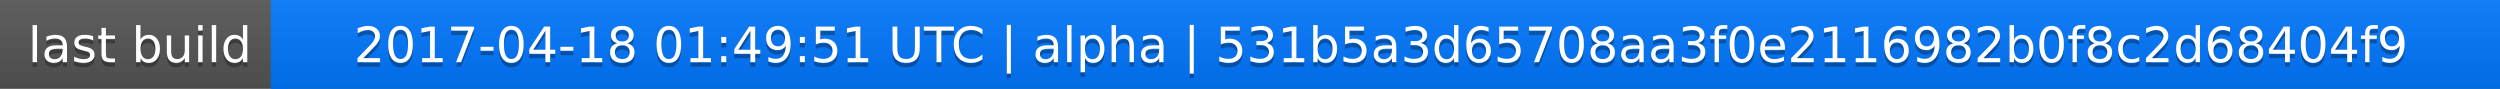
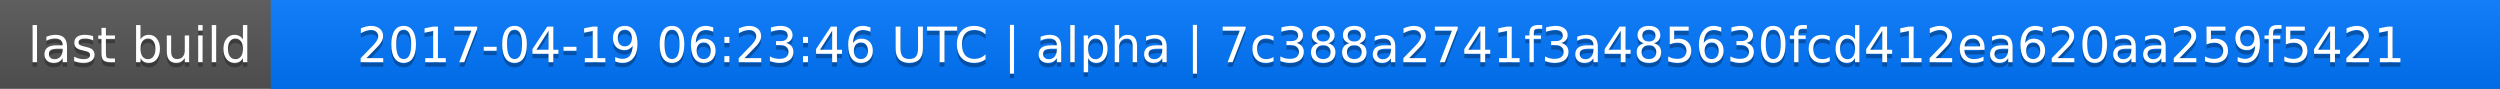
<svg xmlns="http://www.w3.org/2000/svg" width="563" height="20">
  <linearGradient id="a" x2="0" y2="100%">
    <stop offset="0" stop-color="#bbb" stop-opacity=".1" />
    <stop offset="1" stop-opacity=".1" />
  </linearGradient>
  <rect rx="0" width="563" height="20" fill="#555" />
  <rect rx="0" x="61" width="502" height="20" fill="#07f" />
  <path fill="#07f" d="M61 0h4v20h-4z" />
  <rect rx="0" width="563" height="20" fill="url(#a)" />
  <g fill="#fff" text-anchor="middle" font-family="DejaVu Sans,Verdana,Geneva,sans-serif" font-size="11">
    <text x="31.5" y="15" fill="#010101" fill-opacity=".3">last build</text>
    <text x="31.5" y="14">last build</text>
-     <text x="311" y="15" fill="#010101" fill-opacity=".3">2017-04-18 01:49:51 UTC | alpha | 531b5a3d65708aa3f0e2116982b0f8c2d68404f9</text>
-     <text x="311" y="14">2017-04-18 01:49:51 UTC | alpha | 531b5a3d65708aa3f0e2116982b0f8c2d68404f9</text>
+     <text x="311" y="15" fill="#010101" fill-opacity=".3">2017-04-19 06:23:46 UTC | alpha | 7c388a2741f3a485630fcd412ea620aa259f5421</text>
+     <text x="311" y="14">2017-04-19 06:23:46 UTC | alpha | 7c388a2741f3a485630fcd412ea620aa259f5421</text>
  </g>
</svg>
